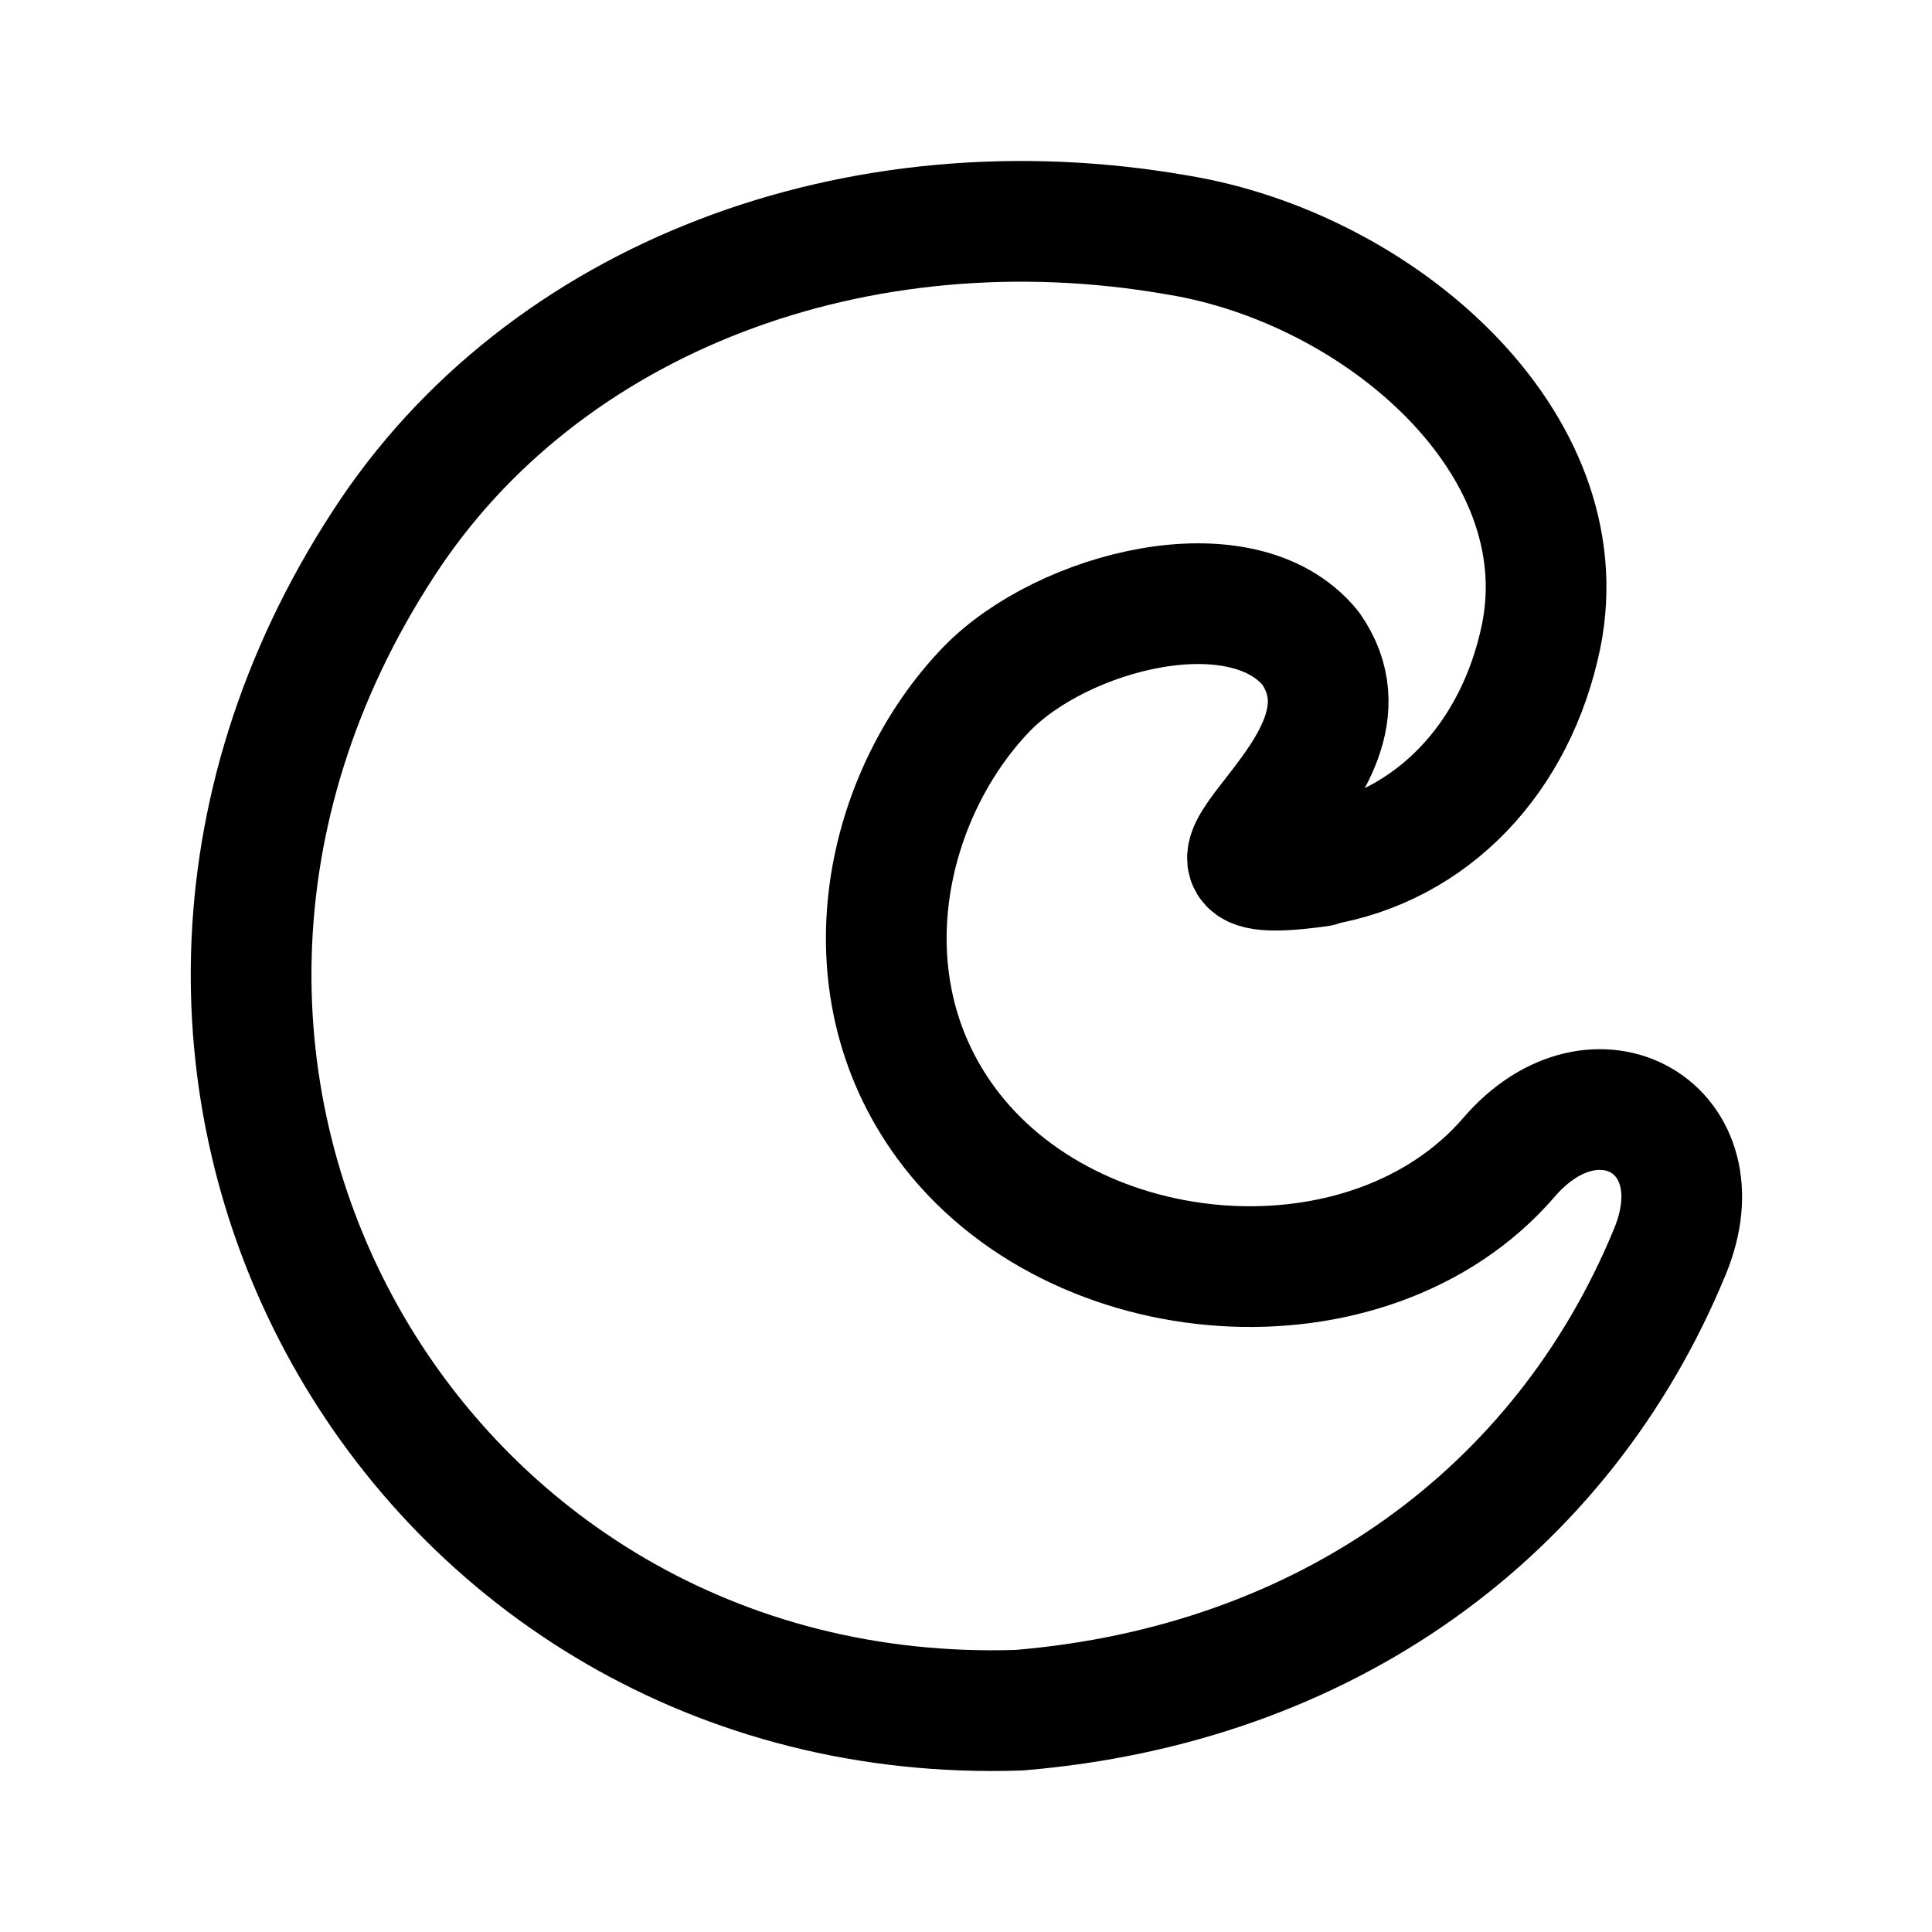
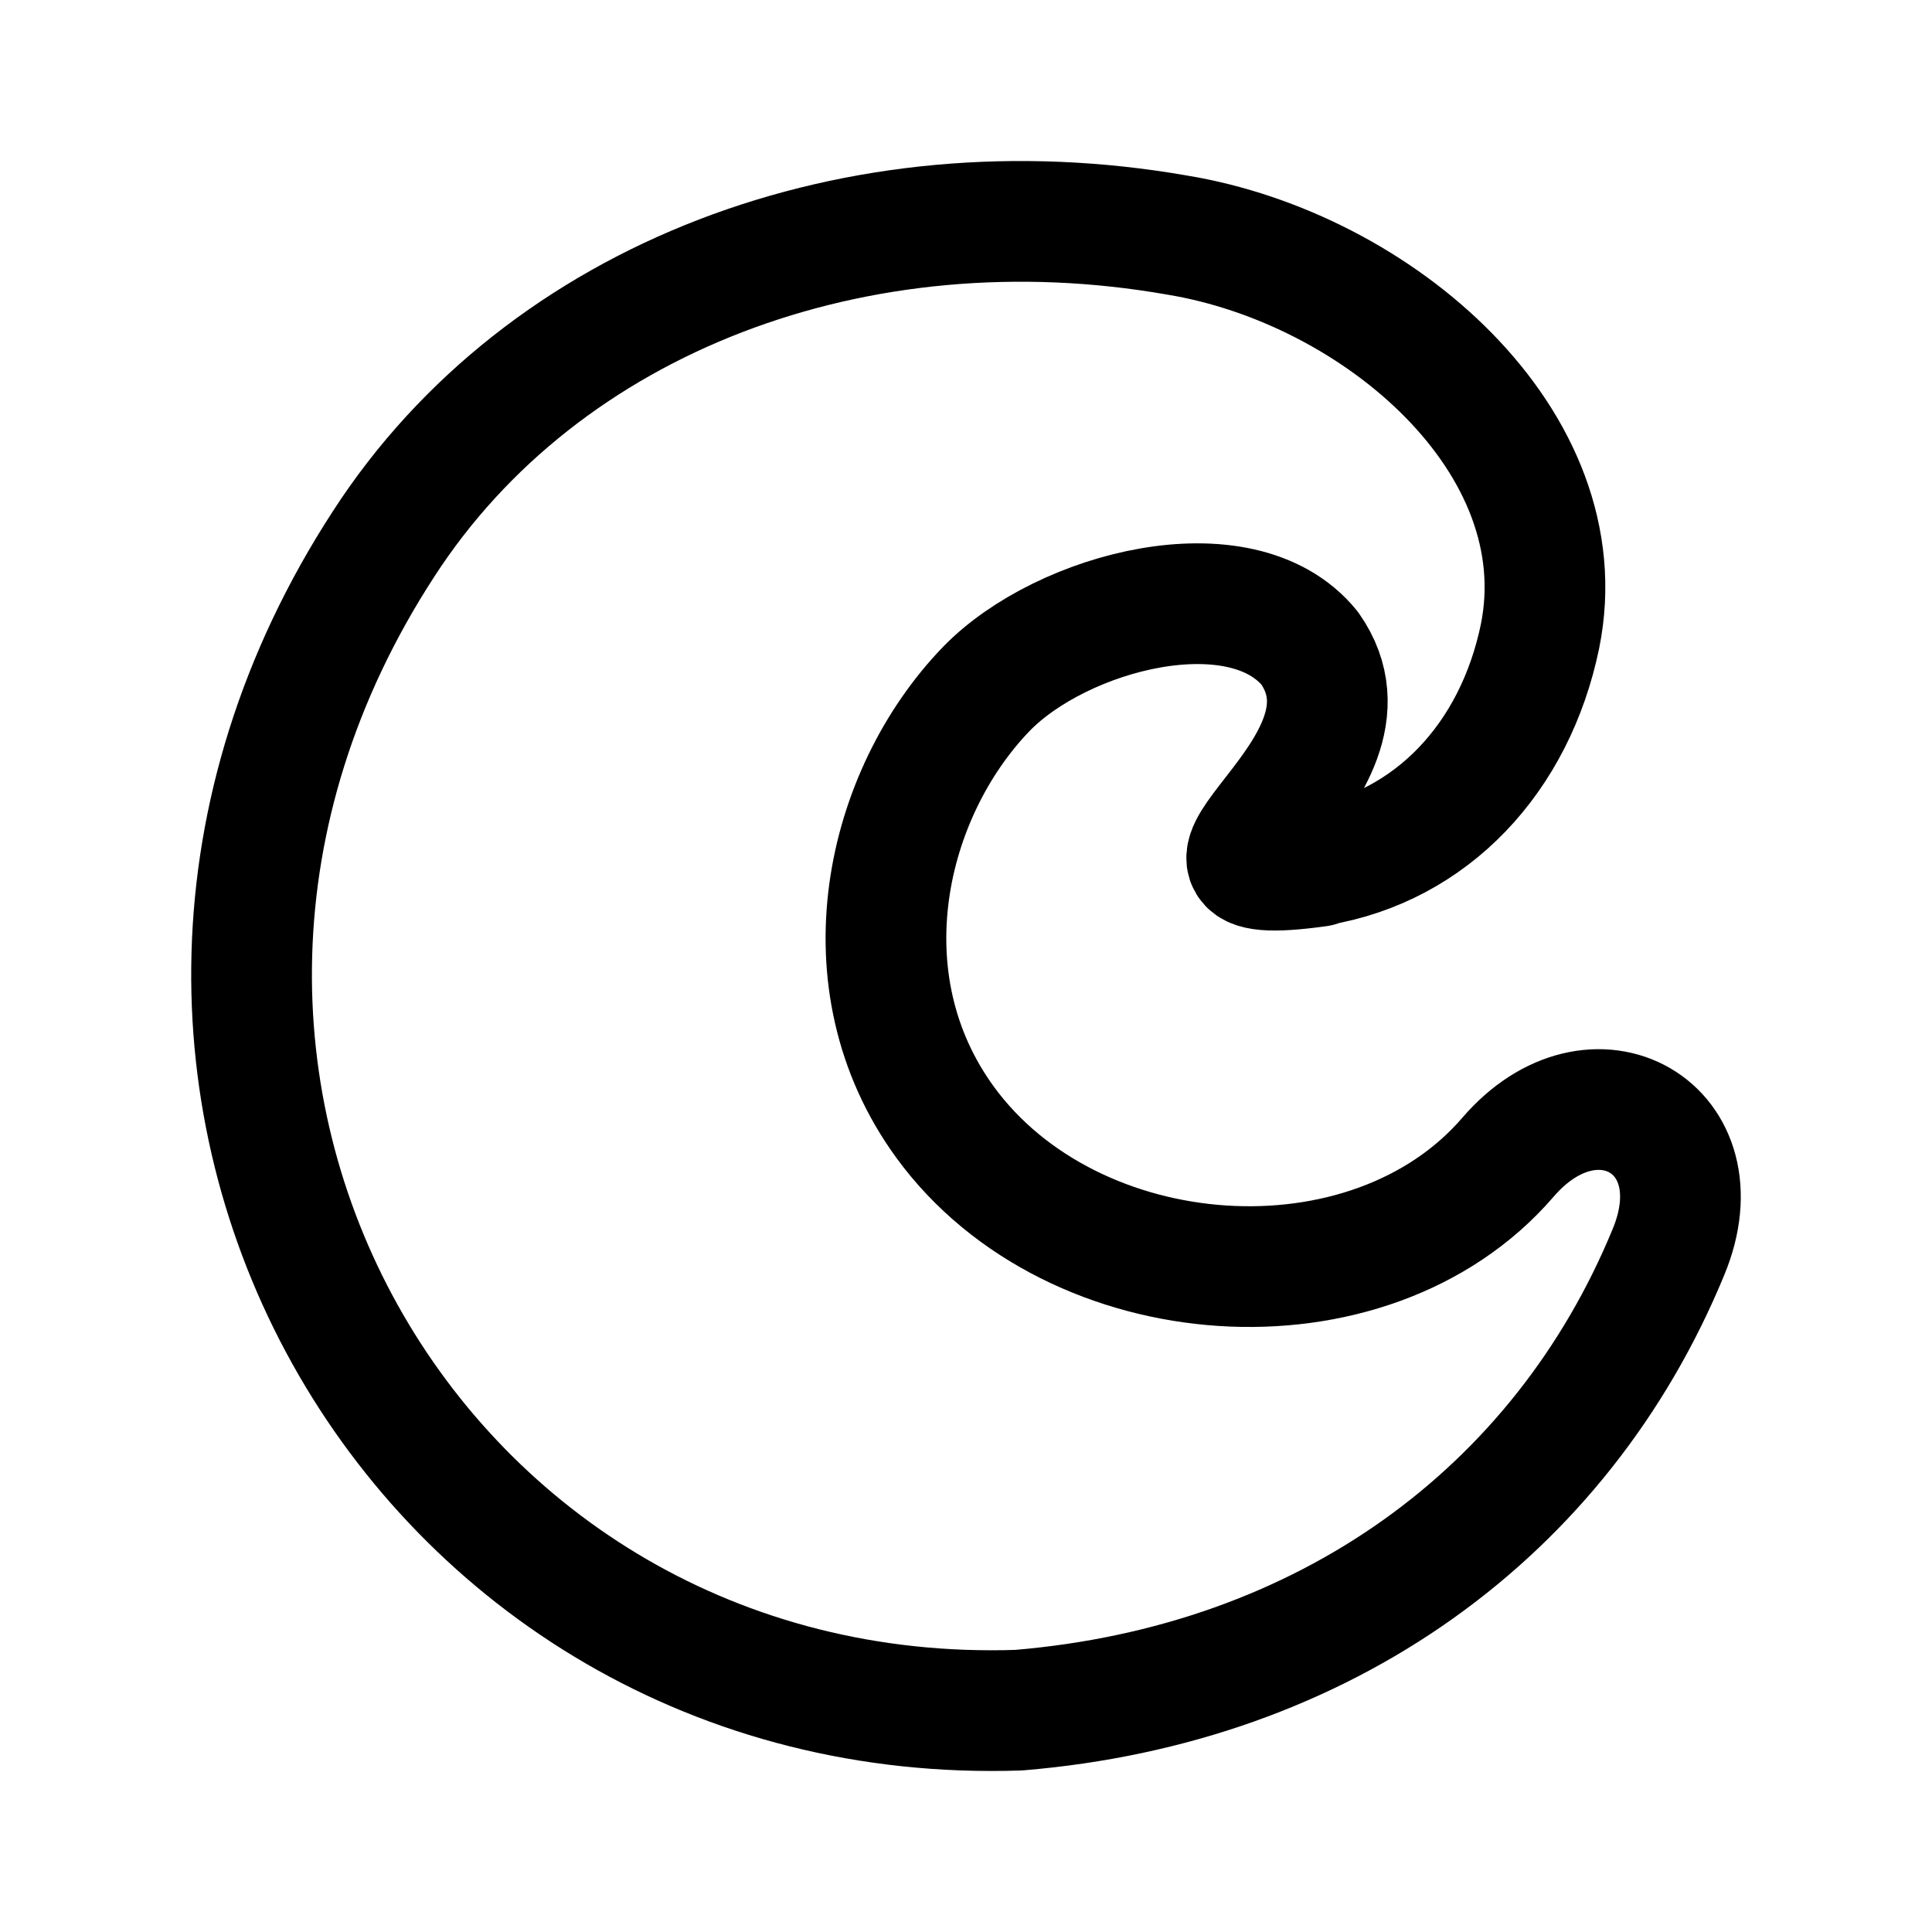
<svg xmlns="http://www.w3.org/2000/svg" width="192" height="192" fill="none">
-   <path stroke="#000" stroke-linecap="round" stroke-linejoin="round" stroke-width="11.996" d="M131.065 86.017c11.296-1.869 19.592-10.693 22.091-22.784 3.909-19.286-16.093-36.574-36.085-39.872-31.788-5.566-63.075 6.136-78.97 30.678-34.485 52.963 3.16 117.917 63.176 115.918 30.388-2.518 53.978-19.586 64.674-45.567 5.078-12.292-7.387-19.387-15.993-9.374-13.795 15.989-43.283 13.89-55.978-3.467-10.296-14.09-5.958-32.677 4.068-43.07 7.527-7.765 25.39-12.391 32.187-4.067 8.657 12.291-18.492 24.383.872 21.684z" style="paint-order:fill markers stroke" />
+   <path d="M130.98 86.018c11.283-1.869 19.568-10.692 22.064-22.783 3.905-19.285-16.073-36.572-36.04-39.87-31.75-5.566-62.998 6.135-78.874 30.677-34.442 52.96 3.156 117.912 63.099 115.913 30.351-2.518 53.912-19.585 64.595-45.565 5.071-12.292-7.378-19.387-15.974-9.374-13.778 15.988-43.23 13.89-55.91-3.467-10.283-14.09-5.95-32.675 4.064-43.068 7.518-7.765 25.359-12.39 32.147-4.067 8.647 12.29-18.469 24.382.871 21.683l-.042-.079Z" stroke="#000" stroke-width="11.996" stroke-linecap="round" stroke-linejoin="round" />
</svg>
